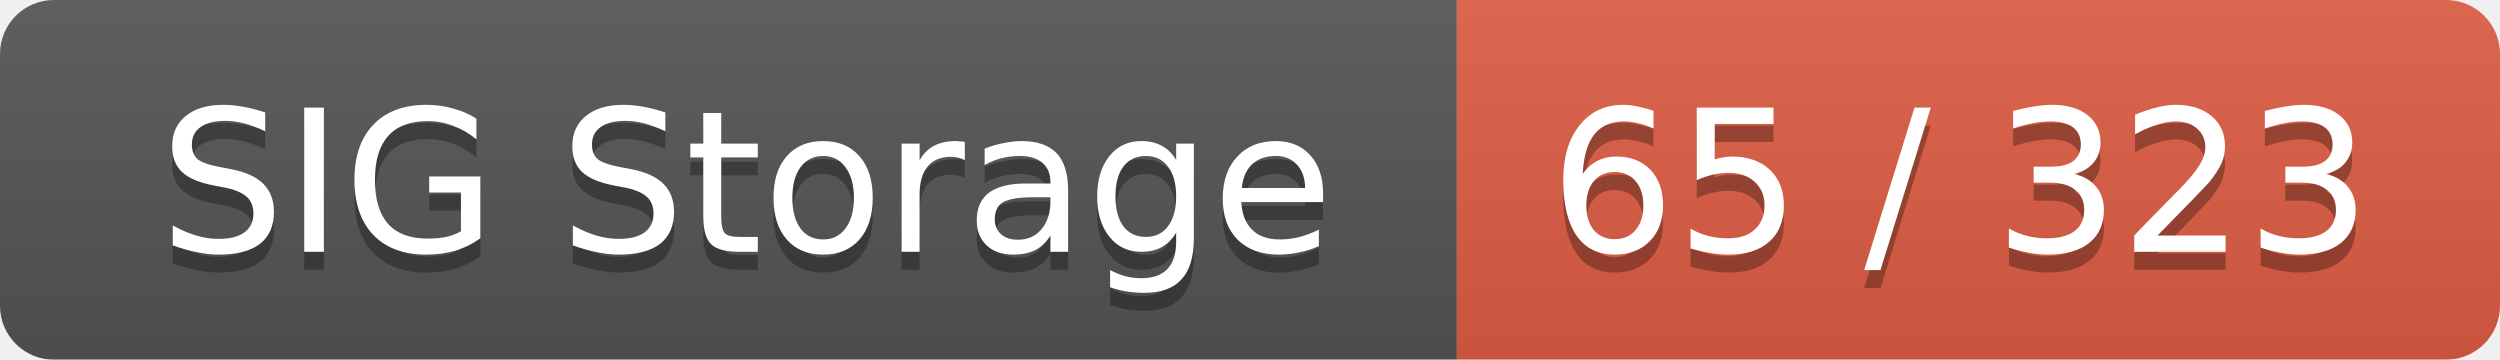
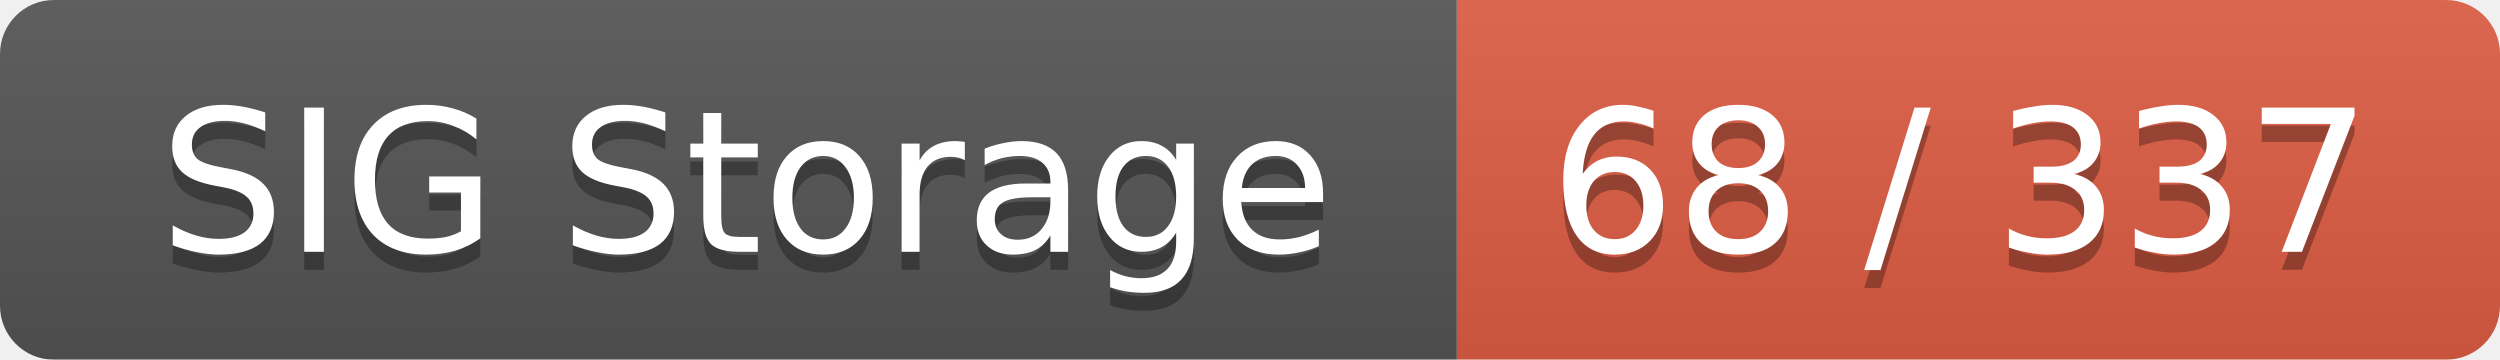
<svg xmlns="http://www.w3.org/2000/svg" width="139" height="20">
  <linearGradient id="smooth" x2="0" y2="100%">
    <stop offset="0" stop-color="#bbb" stop-opacity=".1" />
    <stop offset="1" stop-opacity=".1" />
  </linearGradient>
  <mask id="round">
    <rect width="139" height="20" rx="3" fill="#fff" />
  </mask>
  <g mask="url(#round)">
    <rect width="81" height="20" fill="#555" />
    <rect x="81" width="58" height="20" fill="#e05d44" />
    <rect width="139" height="20" fill="url(#smooth)" />
  </g>
  <g fill="#fff" text-anchor="middle" font-family="DejaVu Sans,Verdana,Geneva,sans-serif" font-size="11">
    <text x="41.5" y="15" fill="#010101" fill-opacity=".3">SIG Storage</text>
    <text x="41.5" y="14">SIG Storage</text>
-     <text x="109" y="15" fill="#010101" fill-opacity=".3">65 / 323</text>
-     <text x="109" y="14">65 / 323</text>
+     <text x="109" y="15" fill="#010101" fill-opacity=".3">68 / 337</text>
+     <text x="109" y="14">68 / 337</text>
  </g>
</svg>
